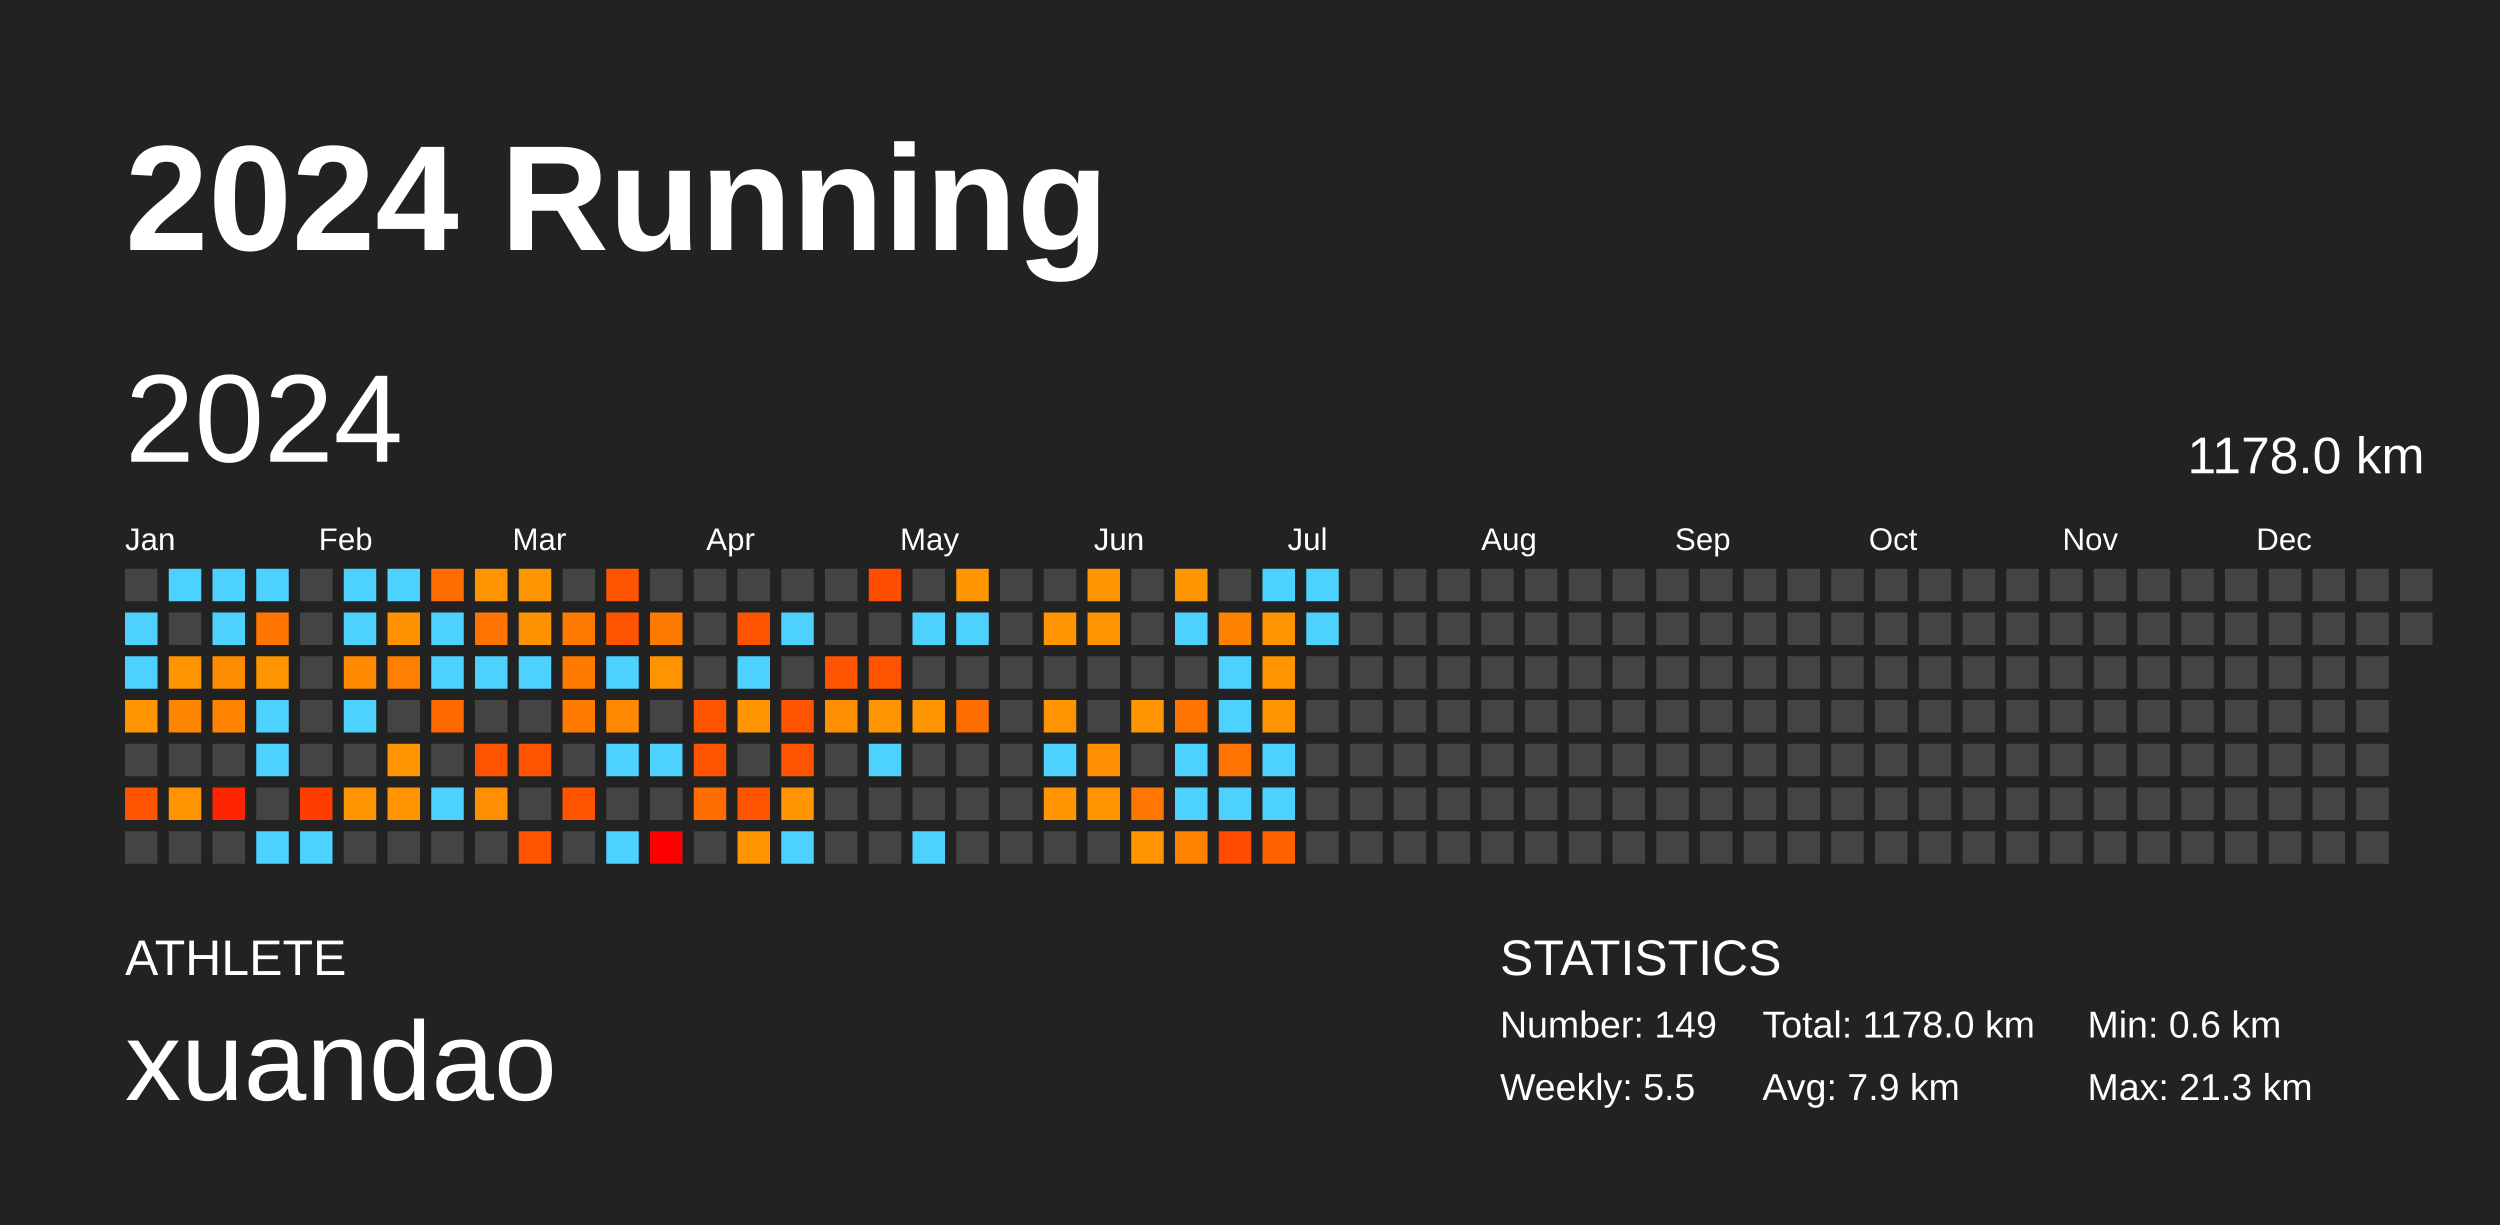
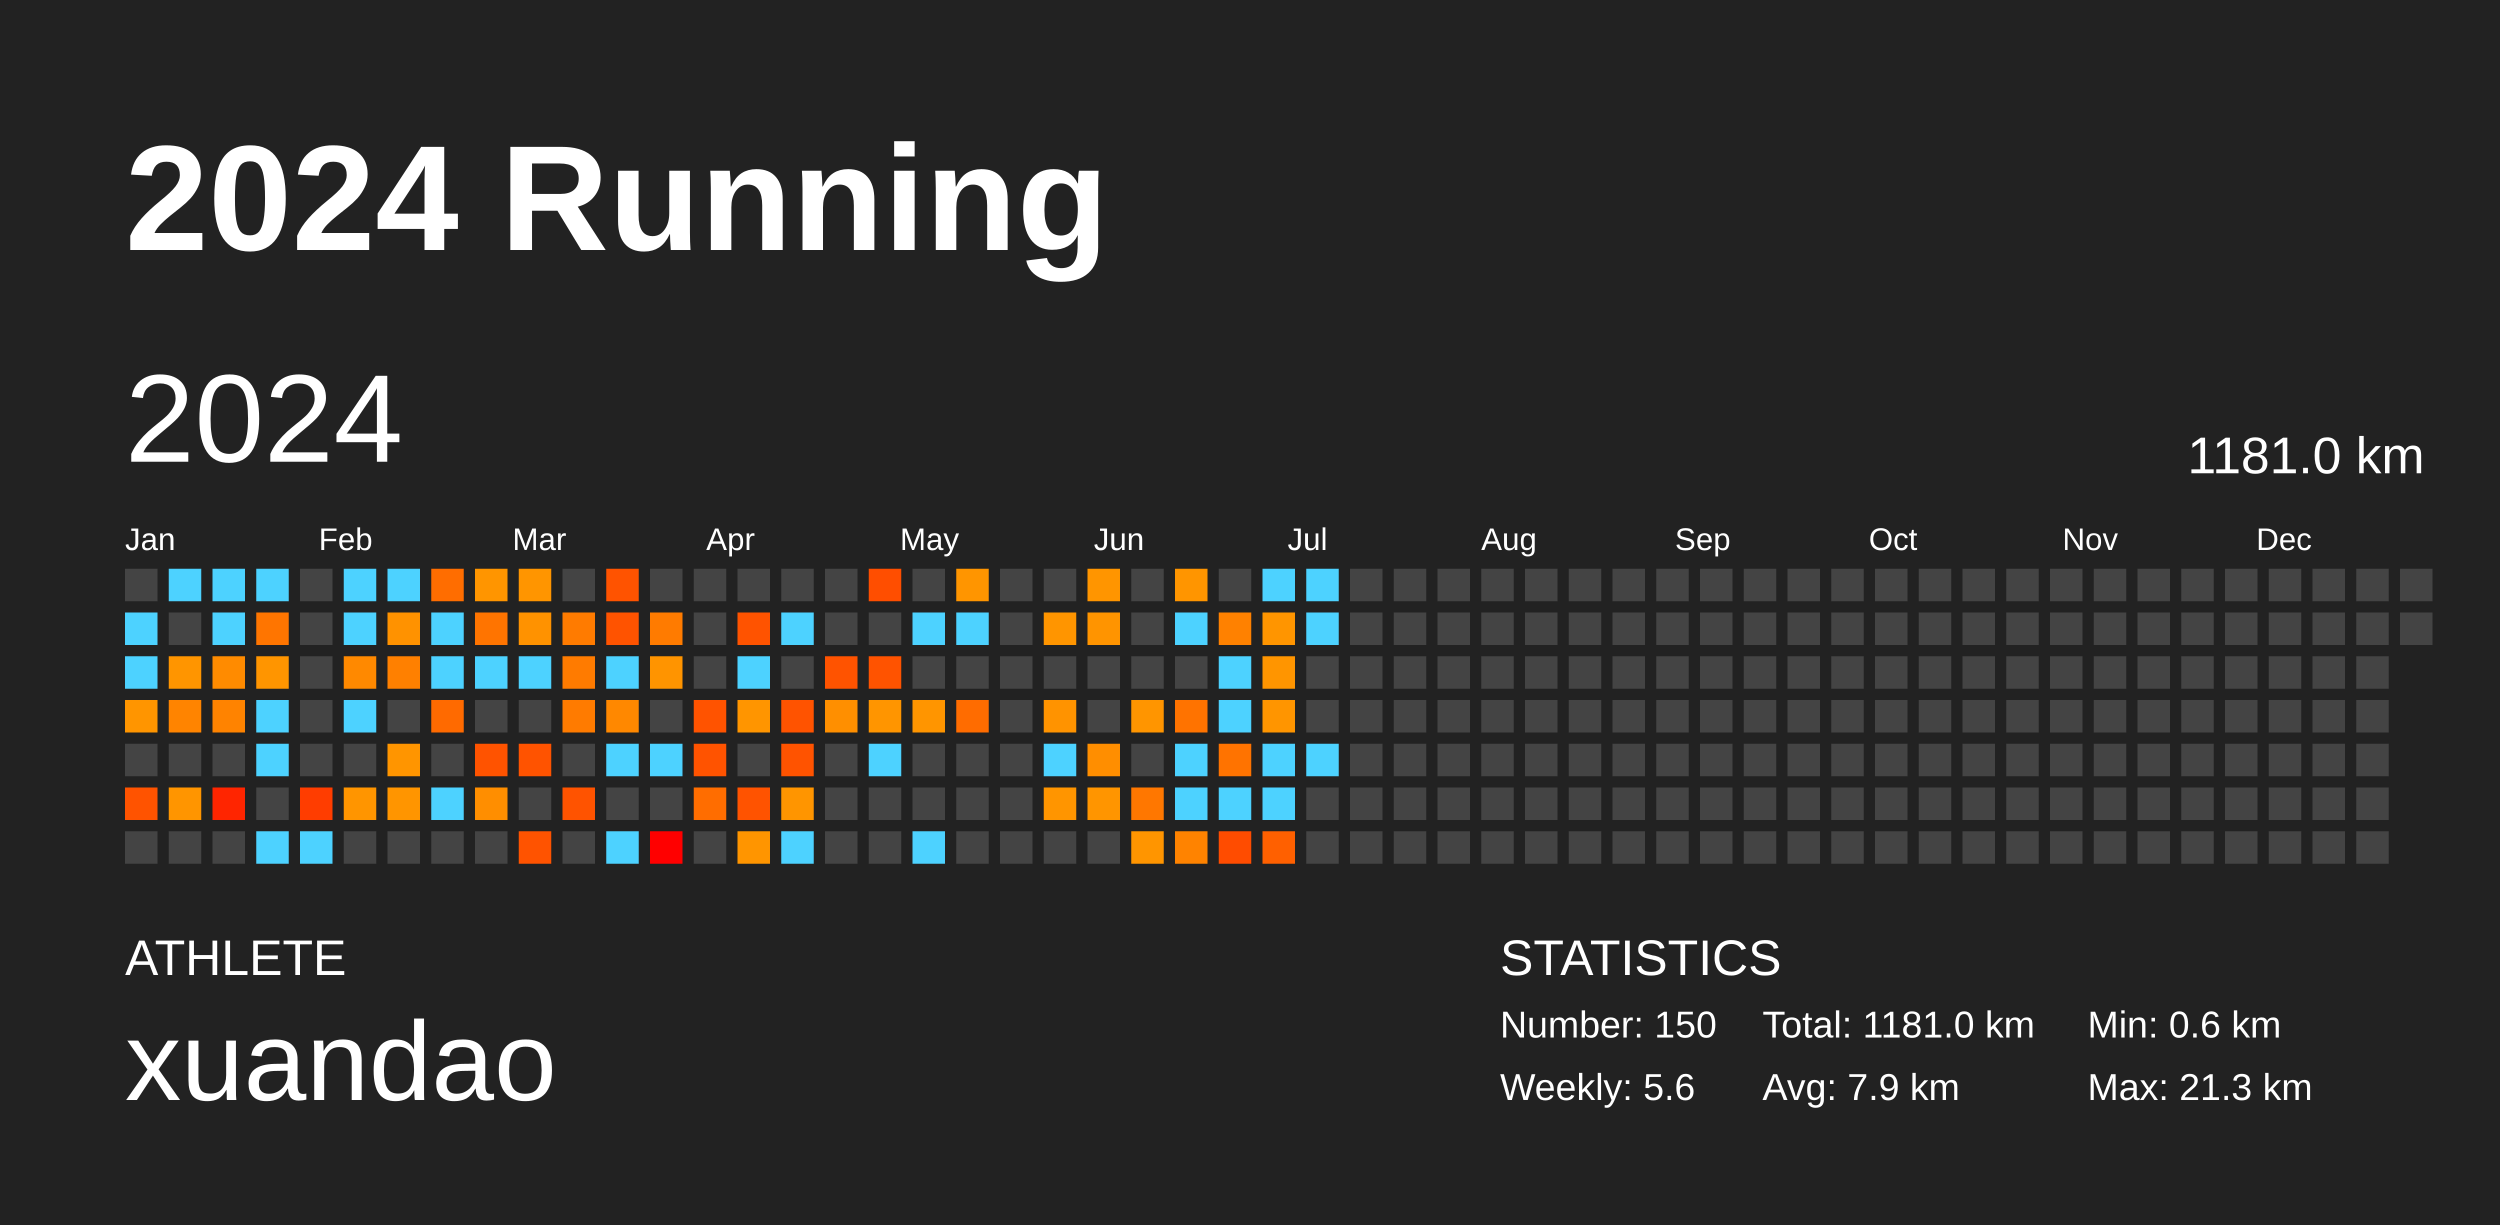
<svg xmlns="http://www.w3.org/2000/svg" baseProfile="full" height="98mm" version="1.1" viewBox="0,0,200,98" width="200mm">
  <defs />
  <rect fill="#222222" height="98" width="200" x="0" y="0" />
  <text fill="#FFFFFF" style="font-size:12px; font-family:Arial; font-weight:bold;" x="10" y="20">2024 Running</text>
  <text fill="#FFFFFF" style="font-size:4px; font-family:Arial" x="10" y="78">ATHLETE</text>
  <text fill="#FFFFFF" style="font-size:9px; font-family:Arial" x="10" y="88">xuandao</text>
  <text fill="#FFFFFF" style="font-size:4px; font-family:Arial" x="120" y="78">STATISTICS</text>
-   <text fill="#FFFFFF" style="font-size:3px; font-family:Arial" x="120" y="83">Number: 149</text>
-   <text fill="#FFFFFF" style="font-size:3px; font-family:Arial" x="120" y="88">Weekly: 5.5</text>
-   <text fill="#FFFFFF" style="font-size:3px; font-family:Arial" x="141" y="83">Total: 1178.0 km</text>
+   <text fill="#FFFFFF" style="font-size:3px; font-family:Arial" x="120" y="83">Number: 150</text>
+   <text fill="#FFFFFF" style="font-size:3px; font-family:Arial" x="120" y="88">Weekly: 5.6</text>
+   <text fill="#FFFFFF" style="font-size:3px; font-family:Arial" x="141" y="83">Total: 1181.0 km</text>
  <text fill="#FFFFFF" style="font-size:3px; font-family:Arial" x="141" y="88">Avg: 7.9 km</text>
  <text fill="#FFFFFF" style="font-size:3px; font-family:Arial" x="167" y="83">Min: 0.6 km</text>
  <text fill="#FFFFFF" style="font-size:3px; font-family:Arial" x="167" y="88">Max: 21.3 km</text>
  <text dominant-baseline="hanging" fill="#FFFFFF" style="font-size:10.0px; font-family:Arial;" x="10" y="30">2024</text>
-   <text dominant-baseline="hanging" fill="#FFFFFF" style="font-size:4.125px; font-family:Arial;" x="175" y="35">1178.0 km</text>
+   <text dominant-baseline="hanging" fill="#FFFFFF" style="font-size:4.125px; font-family:Arial;" x="175" y="35">1181.0 km</text>
  <text fill="#FFFFFF" style="font-size:2.5px; font-family:Arial" x="10.0" y="44">Jan</text>
  <text fill="#FFFFFF" style="font-size:2.5px; font-family:Arial" x="25.5" y="44">Feb</text>
  <text fill="#FFFFFF" style="font-size:2.5px; font-family:Arial" x="41.0" y="44">Mar</text>
  <text fill="#FFFFFF" style="font-size:2.5px; font-family:Arial" x="56.5" y="44">Apr</text>
  <text fill="#FFFFFF" style="font-size:2.5px; font-family:Arial" x="72.0" y="44">May</text>
  <text fill="#FFFFFF" style="font-size:2.5px; font-family:Arial" x="87.5" y="44">Jun</text>
  <text fill="#FFFFFF" style="font-size:2.5px; font-family:Arial" x="103.0" y="44">Jul</text>
  <text fill="#FFFFFF" style="font-size:2.5px; font-family:Arial" x="118.5" y="44">Aug</text>
  <text fill="#FFFFFF" style="font-size:2.5px; font-family:Arial" x="134.0" y="44">Sep</text>
  <text fill="#FFFFFF" style="font-size:2.5px; font-family:Arial" x="149.5" y="44">Oct</text>
  <text fill="#FFFFFF" style="font-size:2.5px; font-family:Arial" x="165.0" y="44">Nov</text>
  <text fill="#FFFFFF" style="font-size:2.5px; font-family:Arial" x="180.5" y="44">Dec</text>
  <rect fill="#444444" height="2.6" width="2.6" x="10.0" y="45.5" />
  <rect fill="#4dd2ff" height="2.6" width="2.6" x="10.0" y="49.0" />
  <rect fill="#4dd2ff" height="2.6" width="2.6" x="10.0" y="52.5" />
  <rect fill="#ff9500" height="2.6" width="2.6" x="10.0" y="56.0" />
  <rect fill="#444444" height="2.6" width="2.6" x="10.0" y="59.5" />
  <rect fill="#ff5300" height="2.6" width="2.6" x="10.0" y="63.0" />
  <rect fill="#444444" height="2.6" width="2.6" x="10.0" y="66.5" />
  <rect fill="#4dd2ff" height="2.6" width="2.6" x="13.5" y="45.5" />
  <rect fill="#444444" height="2.6" width="2.6" x="13.5" y="49.0" />
  <rect fill="#ff9500" height="2.6" width="2.6" x="13.5" y="52.5" />
  <rect fill="#ff8400" height="2.6" width="2.6" x="13.5" y="56.0" />
  <rect fill="#444444" height="2.6" width="2.6" x="13.5" y="59.5" />
  <rect fill="#ff9500" height="2.6" width="2.6" x="13.5" y="63.0" />
  <rect fill="#444444" height="2.6" width="2.6" x="13.5" y="66.5" />
  <rect fill="#4dd2ff" height="2.6" width="2.6" x="17.0" y="45.5" />
  <rect fill="#4dd2ff" height="2.6" width="2.6" x="17.0" y="49.0" />
  <rect fill="#ff8b00" height="2.6" width="2.6" x="17.0" y="52.5" />
  <rect fill="#ff8300" height="2.6" width="2.6" x="17.0" y="56.0" />
  <rect fill="#444444" height="2.6" width="2.6" x="17.0" y="59.5" />
  <rect fill="#ff2500" height="2.6" width="2.6" x="17.0" y="63.0" />
  <rect fill="#444444" height="2.6" width="2.6" x="17.0" y="66.5" />
  <rect fill="#4dd2ff" height="2.6" width="2.6" x="20.5" y="45.5" />
  <rect fill="#ff7500" height="2.6" width="2.6" x="20.5" y="49.0" />
  <rect fill="#ff9500" height="2.6" width="2.6" x="20.5" y="52.5" />
  <rect fill="#4dd2ff" height="2.6" width="2.6" x="20.5" y="56.0" />
  <rect fill="#4dd2ff" height="2.6" width="2.6" x="20.5" y="59.5" />
  <rect fill="#444444" height="2.6" width="2.6" x="20.5" y="63.0" />
  <rect fill="#4dd2ff" height="2.6" width="2.6" x="20.5" y="66.5" />
  <rect fill="#444444" height="2.6" width="2.6" x="24.0" y="45.5" />
  <rect fill="#444444" height="2.6" width="2.6" x="24.0" y="49.0" />
  <rect fill="#444444" height="2.6" width="2.6" x="24.0" y="52.5" />
  <rect fill="#444444" height="2.6" width="2.6" x="24.0" y="56.0" />
  <rect fill="#444444" height="2.6" width="2.6" x="24.0" y="59.5" />
  <rect fill="#ff3d00" height="2.6" width="2.6" x="24.0" y="63.0" />
  <rect fill="#4dd2ff" height="2.6" width="2.6" x="24.0" y="66.5" />
  <rect fill="#4dd2ff" height="2.6" width="2.6" x="27.5" y="45.5" />
  <rect fill="#4dd2ff" height="2.6" width="2.6" x="27.5" y="49.0" />
  <rect fill="#ff8900" height="2.6" width="2.6" x="27.5" y="52.5" />
  <rect fill="#4dd2ff" height="2.6" width="2.6" x="27.5" y="56.0" />
  <rect fill="#444444" height="2.6" width="2.6" x="27.5" y="59.5" />
  <rect fill="#ff9500" height="2.6" width="2.6" x="27.5" y="63.0" />
  <rect fill="#444444" height="2.6" width="2.6" x="27.5" y="66.5" />
  <rect fill="#4dd2ff" height="2.6" width="2.6" x="31.0" y="45.5" />
  <rect fill="#ff9200" height="2.6" width="2.6" x="31.0" y="49.0" />
  <rect fill="#ff8000" height="2.6" width="2.6" x="31.0" y="52.5" />
  <rect fill="#444444" height="2.6" width="2.6" x="31.0" y="56.0" />
  <rect fill="#ff9500" height="2.6" width="2.6" x="31.0" y="59.5" />
  <rect fill="#ff9500" height="2.6" width="2.6" x="31.0" y="63.0" />
  <rect fill="#444444" height="2.6" width="2.6" x="31.0" y="66.5" />
  <rect fill="#ff6d00" height="2.6" width="2.6" x="34.5" y="45.5" />
  <rect fill="#4dd2ff" height="2.6" width="2.6" x="34.5" y="49.0" />
  <rect fill="#4dd2ff" height="2.6" width="2.6" x="34.5" y="52.5" />
  <rect fill="#ff6a00" height="2.6" width="2.6" x="34.5" y="56.0" />
  <rect fill="#444444" height="2.6" width="2.6" x="34.5" y="59.5" />
  <rect fill="#4dd2ff" height="2.6" width="2.6" x="34.5" y="63.0" />
  <rect fill="#444444" height="2.6" width="2.6" x="34.5" y="66.5" />
  <rect fill="#ff9500" height="2.6" width="2.6" x="38.0" y="45.5" />
  <rect fill="#ff7400" height="2.6" width="2.6" x="38.0" y="49.0" />
  <rect fill="#4dd2ff" height="2.6" width="2.6" x="38.0" y="52.5" />
  <rect fill="#444444" height="2.6" width="2.6" x="38.0" y="56.0" />
  <rect fill="#ff5300" height="2.6" width="2.6" x="38.0" y="59.5" />
  <rect fill="#ff8e00" height="2.6" width="2.6" x="38.0" y="63.0" />
  <rect fill="#444444" height="2.6" width="2.6" x="38.0" y="66.5" />
  <rect fill="#ff9500" height="2.6" width="2.6" x="41.5" y="45.5" />
  <rect fill="#ff9200" height="2.6" width="2.6" x="41.5" y="49.0" />
  <rect fill="#4dd2ff" height="2.6" width="2.6" x="41.5" y="52.5" />
  <rect fill="#444444" height="2.6" width="2.6" x="41.5" y="56.0" />
  <rect fill="#ff5300" height="2.6" width="2.6" x="41.5" y="59.5" />
  <rect fill="#444444" height="2.6" width="2.6" x="41.5" y="63.0" />
  <rect fill="#ff5300" height="2.6" width="2.6" x="41.5" y="66.5" />
  <rect fill="#444444" height="2.6" width="2.6" x="45.0" y="45.5" />
  <rect fill="#ff7b00" height="2.6" width="2.6" x="45.0" y="49.0" />
  <rect fill="#ff7b00" height="2.6" width="2.6" x="45.0" y="52.5" />
  <rect fill="#ff7b00" height="2.6" width="2.6" x="45.0" y="56.0" />
  <rect fill="#444444" height="2.6" width="2.6" x="45.0" y="59.5" />
  <rect fill="#ff5300" height="2.6" width="2.6" x="45.0" y="63.0" />
  <rect fill="#444444" height="2.6" width="2.6" x="45.0" y="66.5" />
  <rect fill="#ff5300" height="2.6" width="2.6" x="48.5" y="45.5" />
  <rect fill="#ff5300" height="2.6" width="2.6" x="48.5" y="49.0" />
  <rect fill="#4dd2ff" height="2.6" width="2.6" x="48.5" y="52.5" />
  <rect fill="#ff8800" height="2.6" width="2.6" x="48.5" y="56.0" />
  <rect fill="#4dd2ff" height="2.6" width="2.6" x="48.5" y="59.5" />
  <rect fill="#444444" height="2.6" width="2.6" x="48.5" y="63.0" />
  <rect fill="#4dd2ff" height="2.6" width="2.6" x="48.5" y="66.5" />
  <rect fill="#444444" height="2.6" width="2.6" x="52.0" y="45.5" />
  <rect fill="#ff7b00" height="2.6" width="2.6" x="52.0" y="49.0" />
  <rect fill="#ff9400" height="2.6" width="2.6" x="52.0" y="52.5" />
  <rect fill="#444444" height="2.6" width="2.6" x="52.0" y="56.0" />
  <rect fill="#4dd2ff" height="2.6" width="2.6" x="52.0" y="59.5" />
  <rect fill="#444444" height="2.6" width="2.6" x="52.0" y="63.0" />
  <rect fill="red" height="2.6" width="2.6" x="52.0" y="66.5" />
  <rect fill="#444444" height="2.6" width="2.6" x="55.5" y="45.5" />
  <rect fill="#444444" height="2.6" width="2.6" x="55.5" y="49.0" />
  <rect fill="#444444" height="2.6" width="2.6" x="55.5" y="52.5" />
  <rect fill="#ff5300" height="2.6" width="2.6" x="55.5" y="56.0" />
  <rect fill="#ff5300" height="2.6" width="2.6" x="55.5" y="59.5" />
  <rect fill="#ff6d00" height="2.6" width="2.6" x="55.5" y="63.0" />
  <rect fill="#444444" height="2.6" width="2.6" x="55.5" y="66.5" />
  <rect fill="#444444" height="2.6" width="2.6" x="59.0" y="45.5" />
  <rect fill="#ff5300" height="2.6" width="2.6" x="59.0" y="49.0" />
  <rect fill="#4dd2ff" height="2.6" width="2.6" x="59.0" y="52.5" />
  <rect fill="#ff9500" height="2.6" width="2.6" x="59.0" y="56.0" />
  <rect fill="#444444" height="2.6" width="2.6" x="59.0" y="59.5" />
  <rect fill="#ff5300" height="2.6" width="2.6" x="59.0" y="63.0" />
  <rect fill="#ff9500" height="2.6" width="2.6" x="59.0" y="66.5" />
  <rect fill="#444444" height="2.6" width="2.6" x="62.5" y="45.5" />
  <rect fill="#4dd2ff" height="2.6" width="2.6" x="62.5" y="49.0" />
  <rect fill="#444444" height="2.6" width="2.6" x="62.5" y="52.5" />
  <rect fill="#ff5300" height="2.6" width="2.6" x="62.5" y="56.0" />
  <rect fill="#ff5300" height="2.6" width="2.6" x="62.5" y="59.5" />
  <rect fill="#ff9500" height="2.6" width="2.6" x="62.5" y="63.0" />
  <rect fill="#4dd2ff" height="2.6" width="2.6" x="62.5" y="66.5" />
  <rect fill="#444444" height="2.6" width="2.6" x="66.0" y="45.5" />
  <rect fill="#444444" height="2.6" width="2.6" x="66.0" y="49.0" />
  <rect fill="#ff5300" height="2.6" width="2.6" x="66.0" y="52.5" />
  <rect fill="#ff8f00" height="2.6" width="2.6" x="66.0" y="56.0" />
  <rect fill="#444444" height="2.6" width="2.6" x="66.0" y="59.5" />
  <rect fill="#444444" height="2.6" width="2.6" x="66.0" y="63.0" />
  <rect fill="#444444" height="2.6" width="2.6" x="66.0" y="66.5" />
  <rect fill="#ff4e00" height="2.6" width="2.6" x="69.5" y="45.5" />
  <rect fill="#444444" height="2.6" width="2.6" x="69.5" y="49.0" />
  <rect fill="#ff5300" height="2.6" width="2.6" x="69.5" y="52.5" />
  <rect fill="#ff9500" height="2.6" width="2.6" x="69.5" y="56.0" />
  <rect fill="#4dd2ff" height="2.6" width="2.6" x="69.5" y="59.5" />
  <rect fill="#444444" height="2.6" width="2.6" x="69.5" y="63.0" />
  <rect fill="#444444" height="2.6" width="2.6" x="69.5" y="66.5" />
  <rect fill="#444444" height="2.6" width="2.6" x="73.0" y="45.5" />
  <rect fill="#4dd2ff" height="2.6" width="2.6" x="73.0" y="49.0" />
  <rect fill="#444444" height="2.6" width="2.6" x="73.0" y="52.5" />
  <rect fill="#ff9500" height="2.6" width="2.6" x="73.0" y="56.0" />
  <rect fill="#444444" height="2.6" width="2.6" x="73.0" y="59.5" />
  <rect fill="#444444" height="2.6" width="2.6" x="73.0" y="63.0" />
  <rect fill="#4dd2ff" height="2.6" width="2.6" x="73.0" y="66.5" />
  <rect fill="#ff9500" height="2.6" width="2.6" x="76.5" y="45.5" />
  <rect fill="#4dd2ff" height="2.6" width="2.6" x="76.5" y="49.0" />
  <rect fill="#444444" height="2.6" width="2.6" x="76.5" y="52.5" />
  <rect fill="#ff6c00" height="2.6" width="2.6" x="76.5" y="56.0" />
  <rect fill="#444444" height="2.6" width="2.6" x="76.5" y="59.5" />
  <rect fill="#444444" height="2.6" width="2.6" x="76.5" y="63.0" />
  <rect fill="#444444" height="2.6" width="2.6" x="76.5" y="66.5" />
  <rect fill="#444444" height="2.6" width="2.6" x="80.0" y="45.5" />
  <rect fill="#444444" height="2.6" width="2.6" x="80.0" y="49.0" />
  <rect fill="#444444" height="2.6" width="2.6" x="80.0" y="52.5" />
  <rect fill="#444444" height="2.6" width="2.6" x="80.0" y="56.0" />
  <rect fill="#444444" height="2.6" width="2.6" x="80.0" y="59.5" />
  <rect fill="#444444" height="2.6" width="2.6" x="80.0" y="63.0" />
  <rect fill="#444444" height="2.6" width="2.6" x="80.0" y="66.5" />
  <rect fill="#444444" height="2.6" width="2.6" x="83.5" y="45.5" />
  <rect fill="#ff9500" height="2.6" width="2.6" x="83.5" y="49.0" />
  <rect fill="#444444" height="2.6" width="2.6" x="83.5" y="52.5" />
  <rect fill="#ff9300" height="2.6" width="2.6" x="83.5" y="56.0" />
  <rect fill="#4dd2ff" height="2.6" width="2.6" x="83.5" y="59.5" />
  <rect fill="#ff9500" height="2.6" width="2.6" x="83.5" y="63.0" />
  <rect fill="#444444" height="2.6" width="2.6" x="83.5" y="66.5" />
  <rect fill="#ff9500" height="2.6" width="2.6" x="87.0" y="45.5" />
  <rect fill="#ff9400" height="2.6" width="2.6" x="87.0" y="49.0" />
  <rect fill="#444444" height="2.6" width="2.6" x="87.0" y="52.5" />
  <rect fill="#444444" height="2.6" width="2.6" x="87.0" y="56.0" />
  <rect fill="#ff8e00" height="2.6" width="2.6" x="87.0" y="59.5" />
  <rect fill="#ff9500" height="2.6" width="2.6" x="87.0" y="63.0" />
  <rect fill="#444444" height="2.6" width="2.6" x="87.0" y="66.5" />
  <rect fill="#444444" height="2.6" width="2.6" x="90.5" y="45.5" />
  <rect fill="#444444" height="2.6" width="2.6" x="90.5" y="49.0" />
  <rect fill="#444444" height="2.6" width="2.6" x="90.5" y="52.5" />
  <rect fill="#ff9500" height="2.6" width="2.6" x="90.5" y="56.0" />
  <rect fill="#444444" height="2.6" width="2.6" x="90.5" y="59.5" />
  <rect fill="#ff7700" height="2.6" width="2.6" x="90.5" y="63.0" />
  <rect fill="#ff9500" height="2.6" width="2.6" x="90.5" y="66.5" />
  <rect fill="#ff9500" height="2.6" width="2.6" x="94.0" y="45.5" />
  <rect fill="#4dd2ff" height="2.6" width="2.6" x="94.0" y="49.0" />
  <rect fill="#444444" height="2.6" width="2.6" x="94.0" y="52.5" />
  <rect fill="#ff7300" height="2.6" width="2.6" x="94.0" y="56.0" />
  <rect fill="#4dd2ff" height="2.6" width="2.6" x="94.0" y="59.5" />
  <rect fill="#4dd2ff" height="2.6" width="2.6" x="94.0" y="63.0" />
  <rect fill="#ff8300" height="2.6" width="2.6" x="94.0" y="66.5" />
  <rect fill="#444444" height="2.6" width="2.6" x="97.5" y="45.5" />
  <rect fill="#ff8100" height="2.6" width="2.6" x="97.5" y="49.0" />
  <rect fill="#4dd2ff" height="2.6" width="2.6" x="97.5" y="52.5" />
  <rect fill="#4dd2ff" height="2.6" width="2.6" x="97.5" y="56.0" />
  <rect fill="#ff7300" height="2.6" width="2.6" x="97.5" y="59.5" />
  <rect fill="#4dd2ff" height="2.6" width="2.6" x="97.5" y="63.0" />
  <rect fill="#ff4c00" height="2.6" width="2.6" x="97.5" y="66.5" />
  <rect fill="#4dd2ff" height="2.6" width="2.6" x="101.0" y="45.5" />
  <rect fill="#ff9500" height="2.6" width="2.6" x="101.0" y="49.0" />
  <rect fill="#ff9500" height="2.6" width="2.6" x="101.0" y="52.5" />
  <rect fill="#ff9500" height="2.6" width="2.6" x="101.0" y="56.0" />
  <rect fill="#4dd2ff" height="2.6" width="2.6" x="101.0" y="59.5" />
  <rect fill="#4dd2ff" height="2.6" width="2.6" x="101.0" y="63.0" />
  <rect fill="#ff6000" height="2.6" width="2.6" x="101.0" y="66.5" />
  <rect fill="#4dd2ff" height="2.6" width="2.6" x="104.5" y="45.5" />
  <rect fill="#4dd2ff" height="2.6" width="2.6" x="104.5" y="49.0" />
  <rect fill="#444444" height="2.6" width="2.6" x="104.5" y="52.5" />
  <rect fill="#444444" height="2.6" width="2.6" x="104.5" y="56.0" />
-   <rect fill="#444444" height="2.6" width="2.6" x="104.5" y="59.5" />
+   <rect fill="#4dd2ff" height="2.6" width="2.6" x="104.5" y="59.5" />
  <rect fill="#444444" height="2.6" width="2.6" x="104.5" y="63.0" />
  <rect fill="#444444" height="2.6" width="2.6" x="104.5" y="66.5" />
  <rect fill="#444444" height="2.6" width="2.6" x="108.0" y="45.5" />
  <rect fill="#444444" height="2.6" width="2.6" x="108.0" y="49.0" />
  <rect fill="#444444" height="2.6" width="2.6" x="108.0" y="52.5" />
  <rect fill="#444444" height="2.6" width="2.6" x="108.0" y="56.0" />
  <rect fill="#444444" height="2.6" width="2.6" x="108.0" y="59.5" />
  <rect fill="#444444" height="2.6" width="2.6" x="108.0" y="63.0" />
  <rect fill="#444444" height="2.6" width="2.6" x="108.0" y="66.5" />
  <rect fill="#444444" height="2.6" width="2.6" x="111.5" y="45.5" />
  <rect fill="#444444" height="2.6" width="2.6" x="111.5" y="49.0" />
  <rect fill="#444444" height="2.6" width="2.6" x="111.5" y="52.5" />
  <rect fill="#444444" height="2.6" width="2.6" x="111.5" y="56.0" />
  <rect fill="#444444" height="2.6" width="2.6" x="111.5" y="59.5" />
  <rect fill="#444444" height="2.6" width="2.6" x="111.5" y="63.0" />
  <rect fill="#444444" height="2.6" width="2.6" x="111.5" y="66.5" />
  <rect fill="#444444" height="2.6" width="2.6" x="115.0" y="45.5" />
  <rect fill="#444444" height="2.6" width="2.6" x="115.0" y="49.0" />
  <rect fill="#444444" height="2.6" width="2.6" x="115.0" y="52.5" />
  <rect fill="#444444" height="2.6" width="2.6" x="115.0" y="56.0" />
  <rect fill="#444444" height="2.6" width="2.6" x="115.0" y="59.5" />
  <rect fill="#444444" height="2.6" width="2.6" x="115.0" y="63.0" />
  <rect fill="#444444" height="2.6" width="2.6" x="115.0" y="66.5" />
  <rect fill="#444444" height="2.6" width="2.6" x="118.5" y="45.5" />
  <rect fill="#444444" height="2.6" width="2.6" x="118.5" y="49.0" />
  <rect fill="#444444" height="2.6" width="2.6" x="118.5" y="52.5" />
  <rect fill="#444444" height="2.6" width="2.6" x="118.5" y="56.0" />
  <rect fill="#444444" height="2.6" width="2.6" x="118.5" y="59.5" />
  <rect fill="#444444" height="2.6" width="2.6" x="118.5" y="63.0" />
  <rect fill="#444444" height="2.6" width="2.6" x="118.5" y="66.5" />
  <rect fill="#444444" height="2.6" width="2.6" x="122.0" y="45.5" />
  <rect fill="#444444" height="2.6" width="2.6" x="122.0" y="49.0" />
  <rect fill="#444444" height="2.6" width="2.6" x="122.0" y="52.5" />
  <rect fill="#444444" height="2.6" width="2.6" x="122.0" y="56.0" />
  <rect fill="#444444" height="2.6" width="2.6" x="122.0" y="59.5" />
  <rect fill="#444444" height="2.6" width="2.6" x="122.0" y="63.0" />
  <rect fill="#444444" height="2.6" width="2.6" x="122.0" y="66.5" />
  <rect fill="#444444" height="2.6" width="2.6" x="125.5" y="45.5" />
  <rect fill="#444444" height="2.6" width="2.6" x="125.5" y="49.0" />
  <rect fill="#444444" height="2.6" width="2.6" x="125.5" y="52.5" />
  <rect fill="#444444" height="2.6" width="2.6" x="125.5" y="56.0" />
  <rect fill="#444444" height="2.6" width="2.6" x="125.5" y="59.5" />
  <rect fill="#444444" height="2.6" width="2.6" x="125.5" y="63.0" />
  <rect fill="#444444" height="2.6" width="2.6" x="125.5" y="66.5" />
  <rect fill="#444444" height="2.6" width="2.6" x="129.0" y="45.5" />
  <rect fill="#444444" height="2.6" width="2.6" x="129.0" y="49.0" />
  <rect fill="#444444" height="2.6" width="2.6" x="129.0" y="52.5" />
  <rect fill="#444444" height="2.6" width="2.6" x="129.0" y="56.0" />
  <rect fill="#444444" height="2.6" width="2.6" x="129.0" y="59.5" />
  <rect fill="#444444" height="2.6" width="2.6" x="129.0" y="63.0" />
  <rect fill="#444444" height="2.6" width="2.6" x="129.0" y="66.5" />
  <rect fill="#444444" height="2.6" width="2.6" x="132.5" y="45.5" />
  <rect fill="#444444" height="2.6" width="2.6" x="132.5" y="49.0" />
  <rect fill="#444444" height="2.6" width="2.6" x="132.5" y="52.5" />
  <rect fill="#444444" height="2.6" width="2.6" x="132.5" y="56.0" />
  <rect fill="#444444" height="2.6" width="2.6" x="132.5" y="59.5" />
  <rect fill="#444444" height="2.6" width="2.6" x="132.5" y="63.0" />
  <rect fill="#444444" height="2.6" width="2.6" x="132.5" y="66.5" />
  <rect fill="#444444" height="2.6" width="2.6" x="136.0" y="45.5" />
  <rect fill="#444444" height="2.6" width="2.6" x="136.0" y="49.0" />
  <rect fill="#444444" height="2.6" width="2.6" x="136.0" y="52.5" />
  <rect fill="#444444" height="2.6" width="2.6" x="136.0" y="56.0" />
  <rect fill="#444444" height="2.6" width="2.6" x="136.0" y="59.5" />
  <rect fill="#444444" height="2.6" width="2.6" x="136.0" y="63.0" />
  <rect fill="#444444" height="2.6" width="2.6" x="136.0" y="66.5" />
  <rect fill="#444444" height="2.6" width="2.6" x="139.5" y="45.5" />
  <rect fill="#444444" height="2.6" width="2.6" x="139.5" y="49.0" />
  <rect fill="#444444" height="2.6" width="2.6" x="139.5" y="52.5" />
  <rect fill="#444444" height="2.6" width="2.6" x="139.5" y="56.0" />
  <rect fill="#444444" height="2.6" width="2.6" x="139.5" y="59.5" />
  <rect fill="#444444" height="2.6" width="2.6" x="139.5" y="63.0" />
  <rect fill="#444444" height="2.6" width="2.6" x="139.5" y="66.5" />
  <rect fill="#444444" height="2.6" width="2.6" x="143.0" y="45.5" />
  <rect fill="#444444" height="2.6" width="2.6" x="143.0" y="49.0" />
  <rect fill="#444444" height="2.6" width="2.6" x="143.0" y="52.5" />
  <rect fill="#444444" height="2.6" width="2.6" x="143.0" y="56.0" />
  <rect fill="#444444" height="2.6" width="2.6" x="143.0" y="59.5" />
  <rect fill="#444444" height="2.6" width="2.6" x="143.0" y="63.0" />
  <rect fill="#444444" height="2.6" width="2.6" x="143.0" y="66.5" />
  <rect fill="#444444" height="2.6" width="2.6" x="146.5" y="45.5" />
  <rect fill="#444444" height="2.6" width="2.6" x="146.5" y="49.0" />
  <rect fill="#444444" height="2.6" width="2.6" x="146.5" y="52.5" />
  <rect fill="#444444" height="2.6" width="2.6" x="146.5" y="56.0" />
  <rect fill="#444444" height="2.6" width="2.6" x="146.5" y="59.5" />
  <rect fill="#444444" height="2.6" width="2.6" x="146.5" y="63.0" />
  <rect fill="#444444" height="2.6" width="2.6" x="146.5" y="66.5" />
  <rect fill="#444444" height="2.6" width="2.6" x="150.0" y="45.5" />
  <rect fill="#444444" height="2.6" width="2.6" x="150.0" y="49.0" />
  <rect fill="#444444" height="2.6" width="2.6" x="150.0" y="52.5" />
  <rect fill="#444444" height="2.6" width="2.6" x="150.0" y="56.0" />
  <rect fill="#444444" height="2.6" width="2.6" x="150.0" y="59.5" />
  <rect fill="#444444" height="2.6" width="2.6" x="150.0" y="63.0" />
  <rect fill="#444444" height="2.6" width="2.6" x="150.0" y="66.5" />
  <rect fill="#444444" height="2.6" width="2.6" x="153.5" y="45.5" />
  <rect fill="#444444" height="2.6" width="2.6" x="153.5" y="49.0" />
  <rect fill="#444444" height="2.6" width="2.6" x="153.5" y="52.5" />
  <rect fill="#444444" height="2.6" width="2.6" x="153.5" y="56.0" />
  <rect fill="#444444" height="2.6" width="2.6" x="153.5" y="59.5" />
  <rect fill="#444444" height="2.6" width="2.6" x="153.5" y="63.0" />
  <rect fill="#444444" height="2.6" width="2.6" x="153.5" y="66.5" />
  <rect fill="#444444" height="2.6" width="2.6" x="157.0" y="45.5" />
  <rect fill="#444444" height="2.6" width="2.6" x="157.0" y="49.0" />
  <rect fill="#444444" height="2.6" width="2.6" x="157.0" y="52.5" />
  <rect fill="#444444" height="2.6" width="2.6" x="157.0" y="56.0" />
  <rect fill="#444444" height="2.6" width="2.6" x="157.0" y="59.5" />
  <rect fill="#444444" height="2.6" width="2.6" x="157.0" y="63.0" />
  <rect fill="#444444" height="2.6" width="2.6" x="157.0" y="66.5" />
  <rect fill="#444444" height="2.6" width="2.6" x="160.5" y="45.5" />
  <rect fill="#444444" height="2.6" width="2.6" x="160.5" y="49.0" />
  <rect fill="#444444" height="2.6" width="2.6" x="160.5" y="52.5" />
  <rect fill="#444444" height="2.6" width="2.6" x="160.5" y="56.0" />
  <rect fill="#444444" height="2.6" width="2.6" x="160.5" y="59.5" />
  <rect fill="#444444" height="2.6" width="2.6" x="160.5" y="63.0" />
  <rect fill="#444444" height="2.6" width="2.6" x="160.5" y="66.5" />
  <rect fill="#444444" height="2.6" width="2.6" x="164.0" y="45.5" />
  <rect fill="#444444" height="2.6" width="2.6" x="164.0" y="49.0" />
  <rect fill="#444444" height="2.6" width="2.6" x="164.0" y="52.5" />
  <rect fill="#444444" height="2.6" width="2.6" x="164.0" y="56.0" />
  <rect fill="#444444" height="2.6" width="2.6" x="164.0" y="59.5" />
  <rect fill="#444444" height="2.6" width="2.6" x="164.0" y="63.0" />
  <rect fill="#444444" height="2.6" width="2.6" x="164.0" y="66.5" />
  <rect fill="#444444" height="2.6" width="2.6" x="167.5" y="45.5" />
  <rect fill="#444444" height="2.6" width="2.6" x="167.5" y="49.0" />
  <rect fill="#444444" height="2.6" width="2.6" x="167.5" y="52.5" />
  <rect fill="#444444" height="2.6" width="2.6" x="167.5" y="56.0" />
  <rect fill="#444444" height="2.6" width="2.6" x="167.5" y="59.5" />
  <rect fill="#444444" height="2.6" width="2.6" x="167.5" y="63.0" />
  <rect fill="#444444" height="2.6" width="2.6" x="167.5" y="66.5" />
  <rect fill="#444444" height="2.6" width="2.6" x="171.0" y="45.5" />
  <rect fill="#444444" height="2.6" width="2.6" x="171.0" y="49.0" />
  <rect fill="#444444" height="2.6" width="2.6" x="171.0" y="52.5" />
  <rect fill="#444444" height="2.6" width="2.6" x="171.0" y="56.0" />
  <rect fill="#444444" height="2.6" width="2.6" x="171.0" y="59.5" />
  <rect fill="#444444" height="2.6" width="2.6" x="171.0" y="63.0" />
  <rect fill="#444444" height="2.6" width="2.6" x="171.0" y="66.5" />
  <rect fill="#444444" height="2.6" width="2.6" x="174.5" y="45.5" />
  <rect fill="#444444" height="2.6" width="2.6" x="174.5" y="49.0" />
  <rect fill="#444444" height="2.6" width="2.6" x="174.5" y="52.5" />
  <rect fill="#444444" height="2.6" width="2.6" x="174.5" y="56.0" />
  <rect fill="#444444" height="2.6" width="2.6" x="174.5" y="59.5" />
  <rect fill="#444444" height="2.6" width="2.6" x="174.5" y="63.0" />
  <rect fill="#444444" height="2.6" width="2.6" x="174.5" y="66.5" />
  <rect fill="#444444" height="2.6" width="2.6" x="178.0" y="45.5" />
  <rect fill="#444444" height="2.6" width="2.6" x="178.0" y="49.0" />
  <rect fill="#444444" height="2.6" width="2.6" x="178.0" y="52.5" />
  <rect fill="#444444" height="2.6" width="2.6" x="178.0" y="56.0" />
  <rect fill="#444444" height="2.6" width="2.6" x="178.0" y="59.5" />
  <rect fill="#444444" height="2.6" width="2.6" x="178.0" y="63.0" />
  <rect fill="#444444" height="2.6" width="2.6" x="178.0" y="66.5" />
  <rect fill="#444444" height="2.6" width="2.6" x="181.5" y="45.5" />
  <rect fill="#444444" height="2.6" width="2.6" x="181.5" y="49.0" />
  <rect fill="#444444" height="2.6" width="2.6" x="181.5" y="52.5" />
  <rect fill="#444444" height="2.6" width="2.6" x="181.5" y="56.0" />
  <rect fill="#444444" height="2.6" width="2.6" x="181.5" y="59.5" />
  <rect fill="#444444" height="2.6" width="2.6" x="181.5" y="63.0" />
  <rect fill="#444444" height="2.6" width="2.6" x="181.5" y="66.5" />
  <rect fill="#444444" height="2.6" width="2.6" x="185.0" y="45.5" />
  <rect fill="#444444" height="2.6" width="2.6" x="185.0" y="49.0" />
  <rect fill="#444444" height="2.6" width="2.6" x="185.0" y="52.5" />
  <rect fill="#444444" height="2.6" width="2.6" x="185.0" y="56.0" />
  <rect fill="#444444" height="2.6" width="2.6" x="185.0" y="59.5" />
  <rect fill="#444444" height="2.6" width="2.6" x="185.0" y="63.0" />
  <rect fill="#444444" height="2.6" width="2.6" x="185.0" y="66.5" />
  <rect fill="#444444" height="2.6" width="2.6" x="188.5" y="45.5" />
  <rect fill="#444444" height="2.6" width="2.6" x="188.5" y="49.0" />
  <rect fill="#444444" height="2.6" width="2.6" x="188.5" y="52.5" />
  <rect fill="#444444" height="2.6" width="2.6" x="188.5" y="56.0" />
  <rect fill="#444444" height="2.6" width="2.6" x="188.5" y="59.5" />
  <rect fill="#444444" height="2.6" width="2.6" x="188.5" y="63.0" />
  <rect fill="#444444" height="2.6" width="2.6" x="188.5" y="66.5" />
  <rect fill="#444444" height="2.6" width="2.6" x="192.0" y="45.5" />
  <rect fill="#444444" height="2.6" width="2.6" x="192.0" y="49.0" />
</svg>
